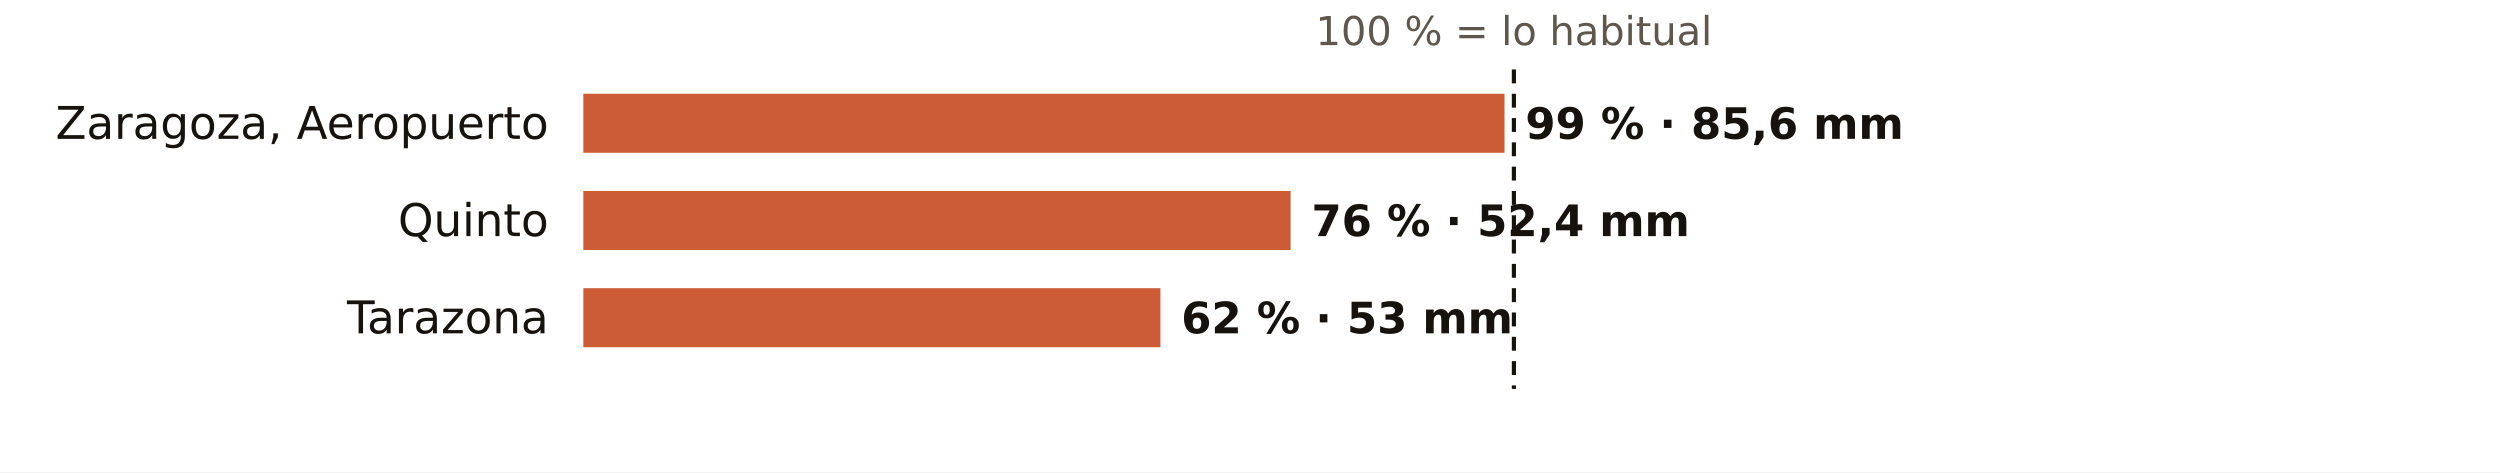
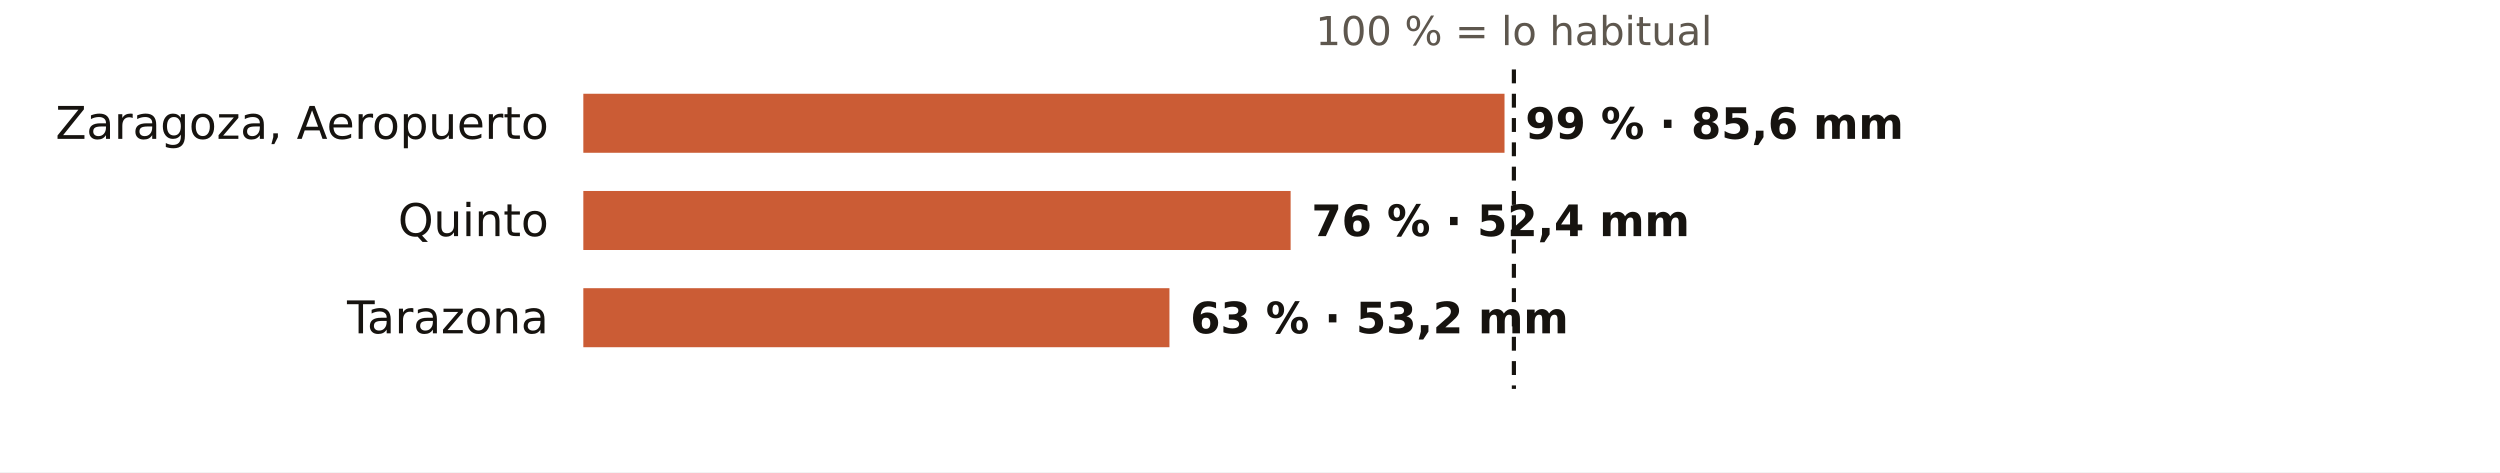
<svg xmlns="http://www.w3.org/2000/svg" viewBox="0 0 720 136" width="720" height="136" role="img" aria-label="El otoño en los pluviómetros de AEMET de Zaragoza: % de lo habitual">
  <rect width="720" height="136" fill="#FFFFFF" />
  <text x="436.0" y="13.0" font-size="11.5" fill="#5E574E" text-anchor="middle" font-weight="400" font-family="Public Sans, DejaVu Sans, Arial, sans-serif">100 % = lo habitual</text>
  <text x="158.0" y="40.0" font-size="13" fill="#16130F" text-anchor="end" font-weight="500" font-family="Public Sans, DejaVu Sans, Arial, sans-serif">Zaragoza, Aeropuerto</text>
  <rect x="168" y="27" width="265.3" height="17" fill="#C4461A" opacity="0.88" />
  <text x="439.3" y="40.0" font-size="12.5" fill="#16130F" text-anchor="start" font-weight="600" font-family="Public Sans, DejaVu Sans, Arial, sans-serif">99 % · 85,6 mm</text>
  <text x="158.0" y="68.0" font-size="13" fill="#16130F" text-anchor="end" font-weight="500" font-family="Public Sans, DejaVu Sans, Arial, sans-serif">Quinto</text>
  <rect x="168" y="55" width="203.7" height="17" fill="#C4461A" opacity="0.88" />
  <text x="377.7" y="68.0" font-size="12.5" fill="#16130F" text-anchor="start" font-weight="600" font-family="Public Sans, DejaVu Sans, Arial, sans-serif">76 % · 52,4 mm</text>
  <text x="158.0" y="96.0" font-size="13" fill="#16130F" text-anchor="end" font-weight="500" font-family="Public Sans, DejaVu Sans, Arial, sans-serif">Tarazona</text>
-   <rect x="168" y="83" width="166.2" height="17" fill="#C4461A" opacity="0.88" />
-   <text x="340.2" y="96.0" font-size="12.5" fill="#16130F" text-anchor="start" font-weight="600" font-family="Public Sans, DejaVu Sans, Arial, sans-serif">62 % · 53 mm</text>
+   <rect x="168" y="83" width="168.8" height="17" fill="#C4461A" opacity="0.88" />
+   <text x="342.8" y="96.0" font-size="12.5" fill="#16130F" text-anchor="start" font-weight="600" font-family="Public Sans, DejaVu Sans, Arial, sans-serif">63 % · 53,2 mm</text>
  <line x1="436.0" x2="436.0" y1="20" y2="112" stroke="#16130F" stroke-width="1.2" stroke-dasharray="4 3" />
</svg>
